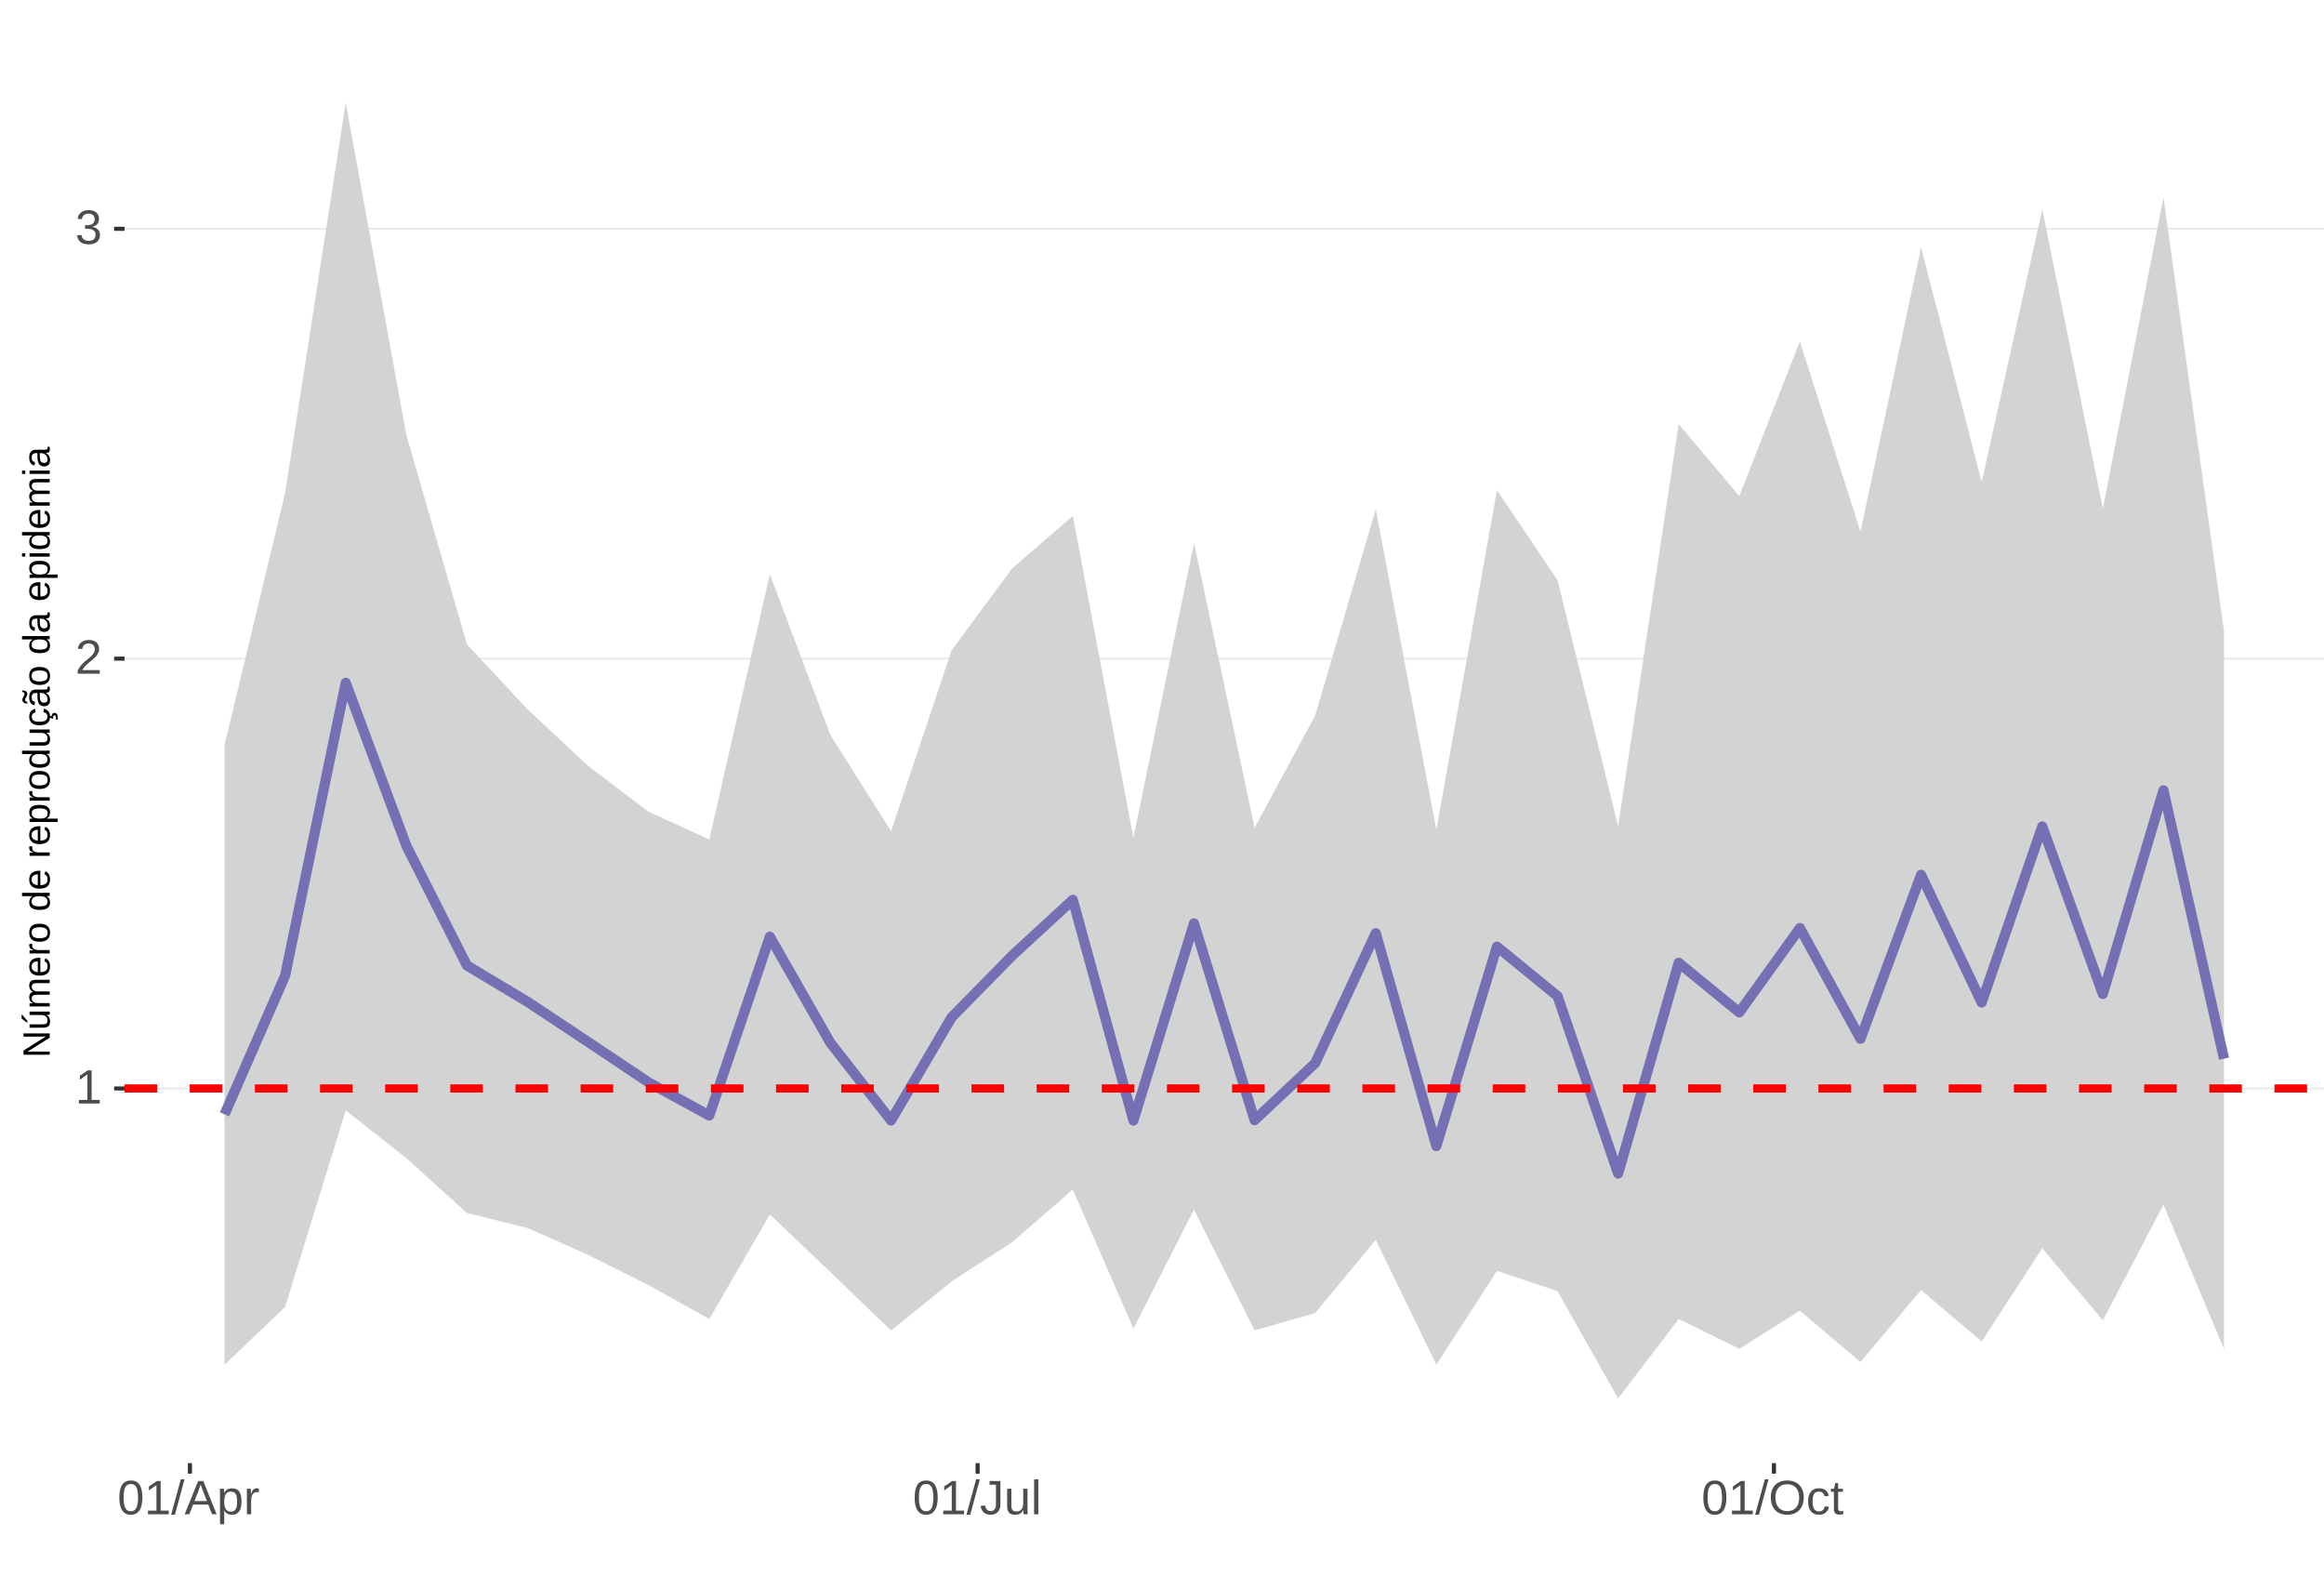
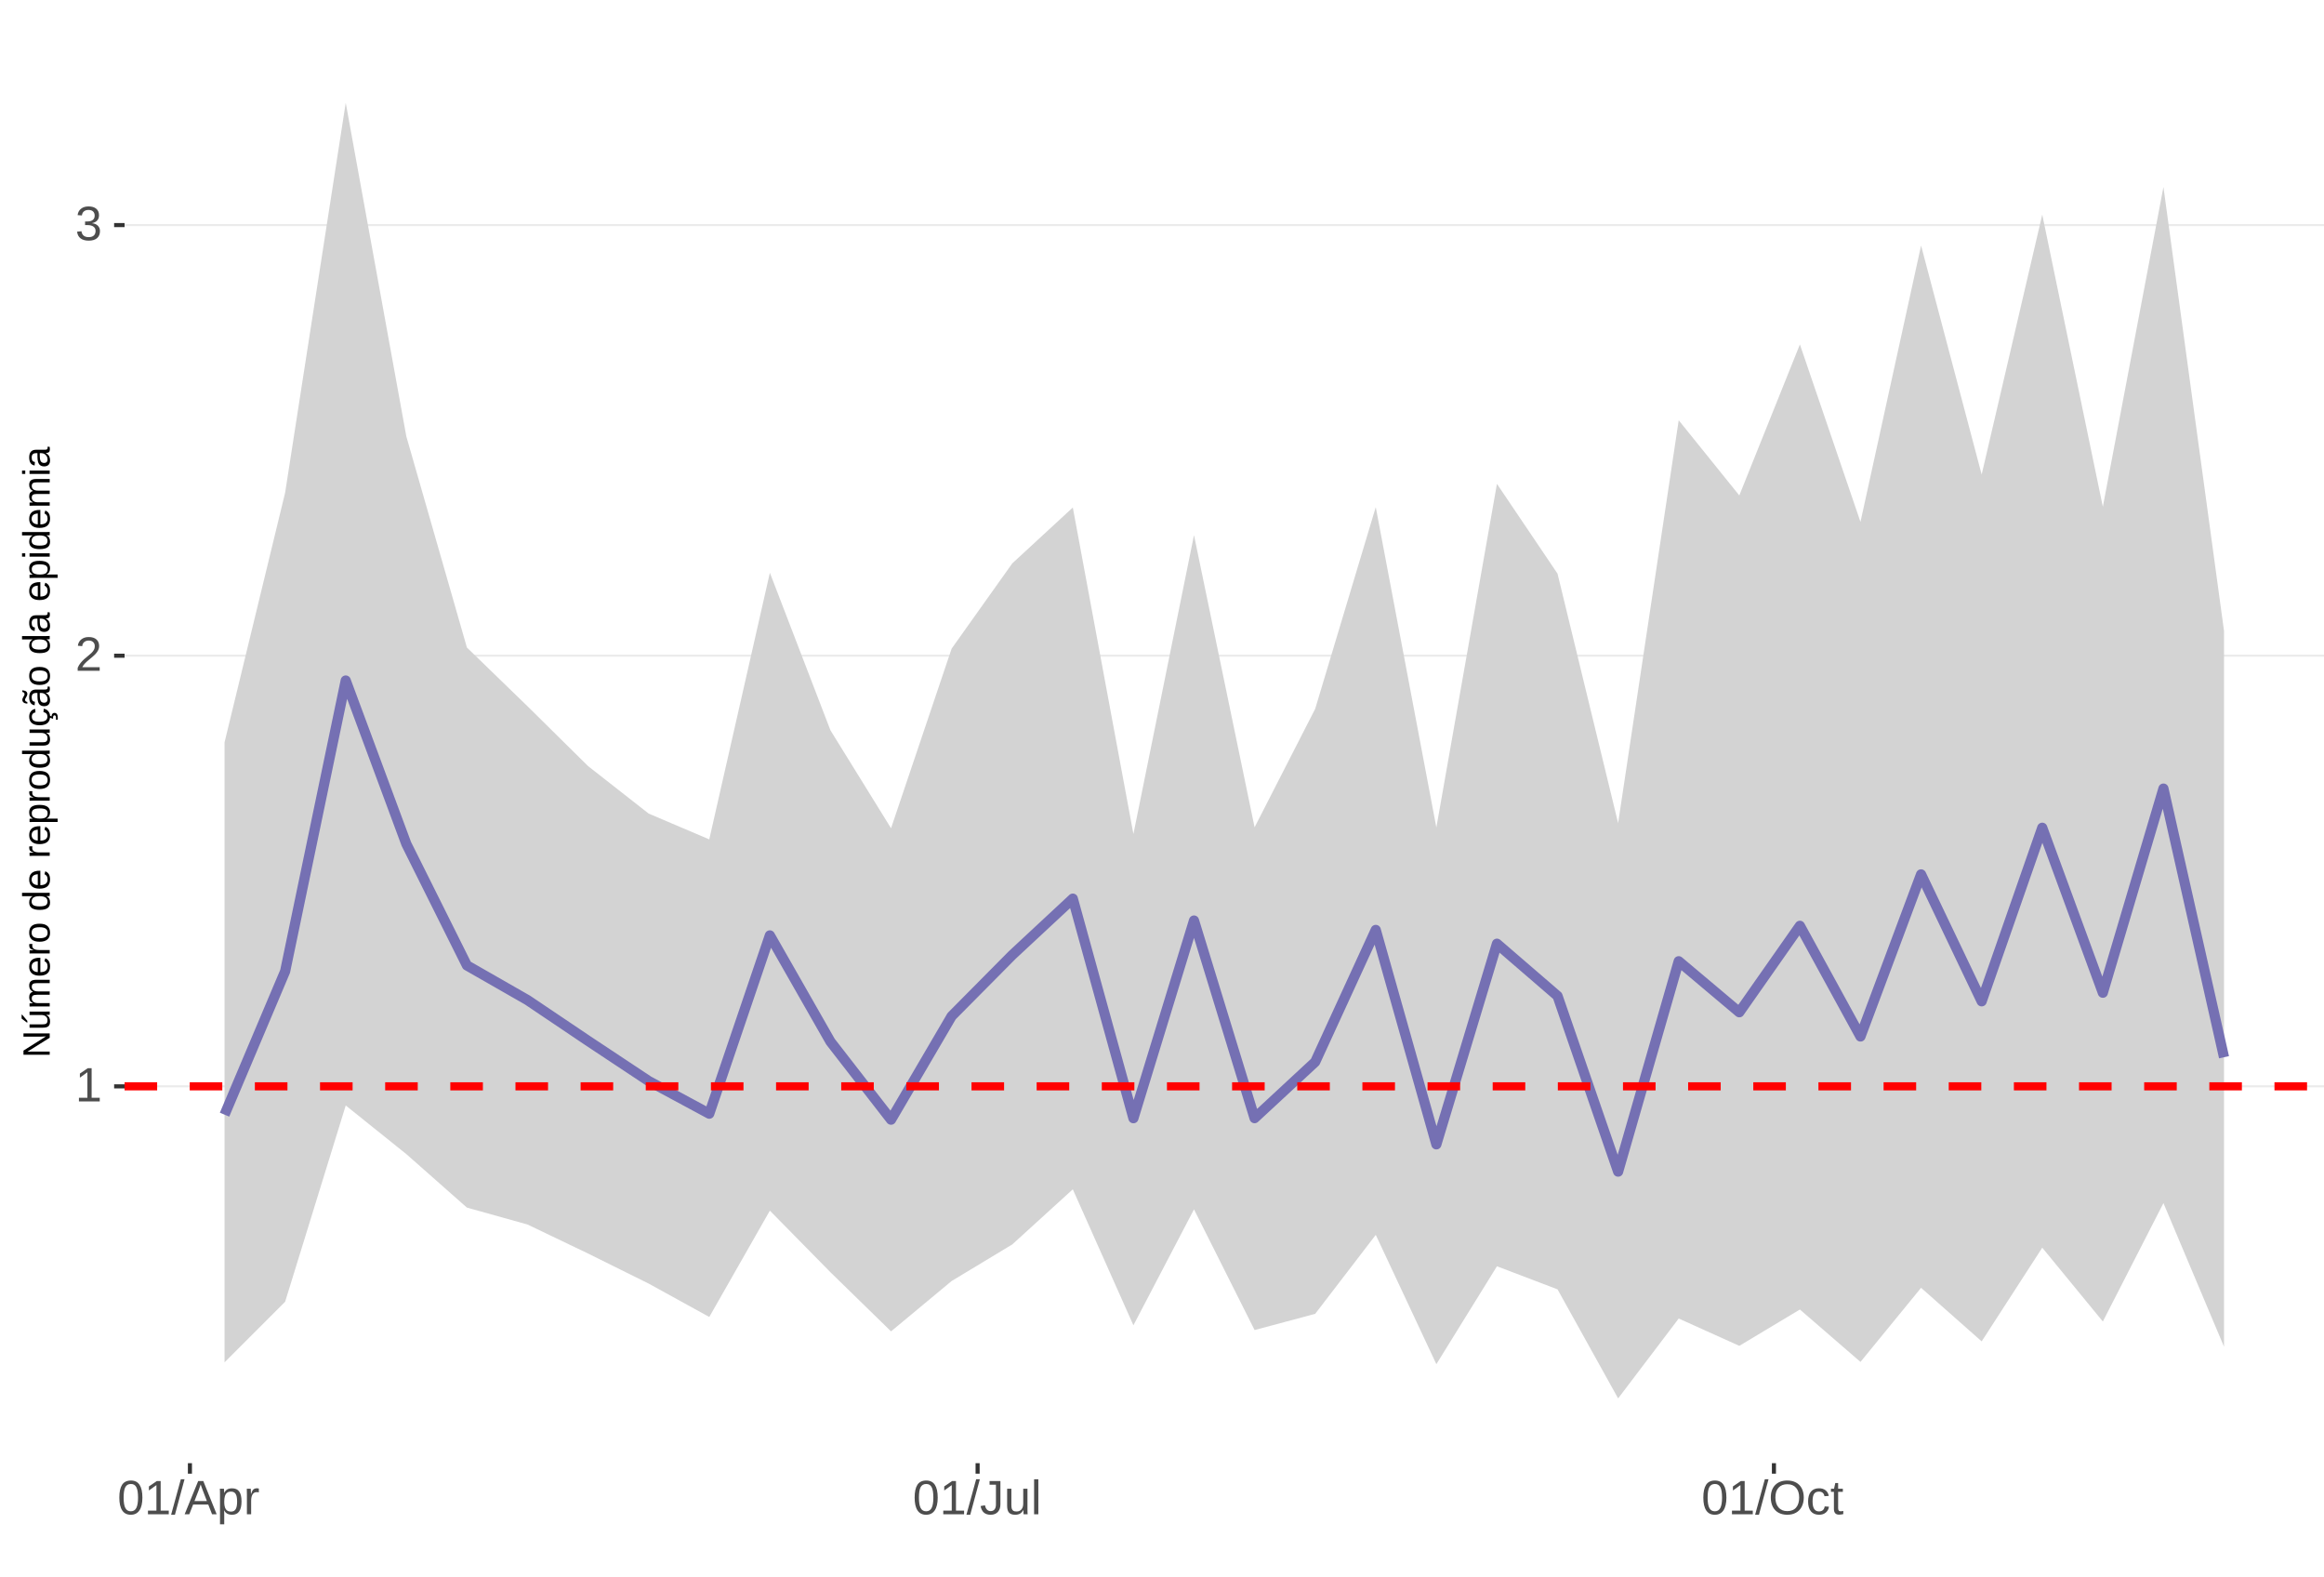
<svg xmlns="http://www.w3.org/2000/svg" xmlns:xlink="http://www.w3.org/1999/xlink" width="609pt" height="413pt" viewBox="0 0 609 413" version="1.1">
  <defs>
    <g>
      <symbol overflow="visible" id="glyph0-0">
        <path style="stroke:none;" d="M 1.266 -8.703 L 8.219 -8.703 L 8.219 0 L 1.266 0 Z M 1.734 -8.234 L 1.734 -0.469 L 7.75 -0.469 L 7.75 -8.234 Z M 1.734 -8.234 " />
      </symbol>
      <symbol overflow="visible" id="glyph0-1">
        <path style="stroke:none;" d="M 0.969 0 L 0.969 -0.953 L 3.188 -0.953 L 3.188 -7.641 L 1.219 -6.234 L 1.219 -7.297 L 3.281 -8.703 L 4.297 -8.703 L 4.297 -0.953 L 6.422 -0.953 L 6.422 0 Z M 0.969 0 " />
      </symbol>
      <symbol overflow="visible" id="glyph0-2">
        <path style="stroke:none;" d="M 0.641 0 L 0.641 -0.781 C 0.848 -1.27 1.102 -1.695 1.406 -2.062 C 1.707 -2.426 2.023 -2.758 2.359 -3.062 C 2.691 -3.363 3.02 -3.641 3.344 -3.891 C 3.676 -4.148 3.973 -4.406 4.234 -4.656 C 4.504 -4.914 4.719 -5.188 4.875 -5.469 C 5.039 -5.75 5.125 -6.066 5.125 -6.422 C 5.125 -6.891 4.984 -7.254 4.703 -7.516 C 4.422 -7.785 4.031 -7.922 3.531 -7.922 C 3.062 -7.922 2.672 -7.789 2.359 -7.531 C 2.055 -7.281 1.879 -6.922 1.828 -6.453 L 0.688 -6.562 C 0.77 -7.25 1.066 -7.801 1.578 -8.219 C 2.086 -8.633 2.738 -8.844 3.531 -8.844 C 4.406 -8.844 5.078 -8.633 5.547 -8.219 C 6.023 -7.801 6.266 -7.211 6.266 -6.453 C 6.266 -6.109 6.188 -5.77 6.031 -5.438 C 5.875 -5.102 5.645 -4.77 5.344 -4.438 C 5.039 -4.102 4.457 -3.586 3.594 -2.891 C 3.125 -2.504 2.75 -2.156 2.469 -1.844 C 2.188 -1.531 1.984 -1.234 1.859 -0.953 L 6.406 -0.953 L 6.406 0 Z M 0.641 0 " />
      </symbol>
      <symbol overflow="visible" id="glyph0-3">
        <path style="stroke:none;" d="M 6.484 -2.406 C 6.484 -1.602 6.227 -0.977 5.719 -0.531 C 5.207 -0.094 4.477 0.125 3.531 0.125 C 2.645 0.125 1.938 -0.07 1.406 -0.469 C 0.883 -0.863 0.578 -1.453 0.484 -2.234 L 1.625 -2.344 C 1.781 -1.312 2.414 -0.797 3.531 -0.797 C 4.094 -0.797 4.531 -0.93 4.844 -1.203 C 5.164 -1.484 5.328 -1.895 5.328 -2.438 C 5.328 -2.914 5.145 -3.285 4.781 -3.547 C 4.414 -3.816 3.891 -3.953 3.203 -3.953 L 2.578 -3.953 L 2.578 -4.906 L 3.172 -4.906 C 3.785 -4.906 4.258 -5.035 4.594 -5.297 C 4.926 -5.566 5.094 -5.941 5.094 -6.422 C 5.094 -6.879 4.957 -7.242 4.688 -7.516 C 4.414 -7.785 4.008 -7.922 3.469 -7.922 C 2.977 -7.922 2.582 -7.797 2.281 -7.547 C 1.977 -7.297 1.801 -6.941 1.75 -6.484 L 0.625 -6.562 C 0.707 -7.281 1.004 -7.836 1.516 -8.234 C 2.023 -8.641 2.68 -8.844 3.484 -8.844 C 4.359 -8.844 5.035 -8.641 5.516 -8.234 C 5.992 -7.828 6.234 -7.258 6.234 -6.531 C 6.234 -5.977 6.078 -5.523 5.766 -5.172 C 5.461 -4.828 5.016 -4.594 4.422 -4.469 L 4.422 -4.438 C 5.066 -4.375 5.57 -4.156 5.938 -3.781 C 6.301 -3.414 6.484 -2.957 6.484 -2.406 Z M 6.484 -2.406 " />
      </symbol>
      <symbol overflow="visible" id="glyph0-4">
        <path style="stroke:none;" d="M 6.547 -4.359 C 6.547 -2.898 6.285 -1.785 5.766 -1.016 C 5.254 -0.254 4.5 0.125 3.5 0.125 C 2.5 0.125 1.75 -0.254 1.25 -1.016 C 0.75 -1.773 0.5 -2.891 0.5 -4.359 C 0.5 -5.848 0.738 -6.969 1.219 -7.719 C 1.707 -8.469 2.484 -8.844 3.547 -8.844 C 4.566 -8.844 5.32 -8.461 5.812 -7.703 C 6.301 -6.953 6.547 -5.836 6.547 -4.359 Z M 5.406 -4.359 C 5.406 -5.609 5.258 -6.516 4.969 -7.078 C 4.688 -7.648 4.211 -7.938 3.547 -7.938 C 2.859 -7.938 2.363 -7.656 2.062 -7.094 C 1.77 -6.539 1.625 -5.629 1.625 -4.359 C 1.625 -3.117 1.773 -2.211 2.078 -1.641 C 2.379 -1.066 2.859 -0.781 3.516 -0.781 C 4.172 -0.781 4.648 -1.07 4.953 -1.656 C 5.254 -2.25 5.406 -3.148 5.406 -4.359 Z M 5.406 -4.359 " />
      </symbol>
      <symbol overflow="visible" id="glyph0-5">
        <path style="stroke:none;" d="M 0 0.125 L 2.547 -9.172 L 3.516 -9.172 L 1 0.125 Z M 0 0.125 " />
      </symbol>
      <symbol overflow="visible" id="glyph0-6">
        <path style="stroke:none;" d="M 7.219 0 L 6.219 -2.547 L 2.25 -2.547 L 1.25 0 L 0.031 0 L 3.578 -8.703 L 4.922 -8.703 L 8.422 0 Z M 4.234 -7.812 L 4.172 -7.641 C 4.066 -7.297 3.914 -6.859 3.719 -6.328 L 2.609 -3.469 L 5.859 -3.469 L 4.75 -6.344 C 4.633 -6.625 4.52 -6.941 4.406 -7.297 Z M 4.234 -7.812 " />
      </symbol>
      <symbol overflow="visible" id="glyph0-7">
        <path style="stroke:none;" d="M 6.5 -3.375 C 6.5 -1.039 5.68 0.125 4.047 0.125 C 3.016 0.125 2.32 -0.258 1.969 -1.031 L 1.938 -1.031 C 1.957 -1 1.969 -0.648 1.969 0.016 L 1.969 2.625 L 0.859 2.625 L 0.859 -5.328 C 0.859 -6.016 0.844 -6.469 0.812 -6.688 L 1.891 -6.688 C 1.891 -6.664 1.895 -6.602 1.906 -6.5 C 1.914 -6.406 1.926 -6.254 1.938 -6.047 C 1.945 -5.836 1.953 -5.691 1.953 -5.609 L 1.984 -5.609 C 2.18 -6.023 2.441 -6.328 2.766 -6.516 C 3.086 -6.703 3.516 -6.797 4.047 -6.797 C 4.867 -6.797 5.484 -6.52 5.891 -5.969 C 6.297 -5.414 6.5 -4.551 6.5 -3.375 Z M 5.344 -3.344 C 5.344 -4.281 5.211 -4.945 4.953 -5.344 C 4.703 -5.738 4.305 -5.938 3.766 -5.938 C 3.328 -5.938 2.984 -5.844 2.734 -5.656 C 2.484 -5.477 2.289 -5.191 2.156 -4.797 C 2.031 -4.398 1.969 -3.891 1.969 -3.266 C 1.969 -2.391 2.109 -1.742 2.391 -1.328 C 2.672 -0.91 3.125 -0.703 3.75 -0.703 C 4.301 -0.703 4.703 -0.906 4.953 -1.312 C 5.211 -1.719 5.344 -2.395 5.344 -3.344 Z M 5.344 -3.344 " />
      </symbol>
      <symbol overflow="visible" id="glyph0-8">
        <path style="stroke:none;" d="M 0.875 0 L 0.875 -5.125 C 0.875 -5.594 0.863 -6.113 0.844 -6.688 L 1.891 -6.688 C 1.922 -5.926 1.938 -5.473 1.938 -5.328 L 1.969 -5.328 C 2.145 -5.898 2.348 -6.289 2.578 -6.5 C 2.805 -6.707 3.129 -6.812 3.547 -6.812 C 3.703 -6.812 3.852 -6.789 4 -6.75 L 4 -5.734 C 3.852 -5.773 3.656 -5.797 3.406 -5.797 C 2.945 -5.797 2.594 -5.594 2.344 -5.188 C 2.102 -4.789 1.984 -4.223 1.984 -3.484 L 1.984 0 Z M 0.875 0 " />
      </symbol>
      <symbol overflow="visible" id="glyph0-9">
        <path style="stroke:none;" d="M 2.828 0.125 C 1.348 0.125 0.473 -0.633 0.203 -2.156 L 1.359 -2.359 C 1.43 -1.879 1.598 -1.504 1.859 -1.234 C 2.117 -0.961 2.441 -0.828 2.828 -0.828 C 3.254 -0.828 3.594 -0.973 3.844 -1.266 C 4.094 -1.566 4.219 -2.004 4.219 -2.578 L 4.219 -7.75 L 2.547 -7.75 L 2.547 -8.703 L 5.391 -8.703 L 5.391 -2.594 C 5.391 -1.75 5.16 -1.082 4.703 -0.594 C 4.242 -0.113 3.617 0.125 2.828 0.125 Z M 2.828 0.125 " />
      </symbol>
      <symbol overflow="visible" id="glyph0-10">
        <path style="stroke:none;" d="M 1.938 -6.688 L 1.938 -2.453 C 1.938 -2.004 1.977 -1.66 2.062 -1.422 C 2.156 -1.18 2.297 -1.004 2.484 -0.891 C 2.672 -0.785 2.945 -0.734 3.312 -0.734 C 3.852 -0.734 4.273 -0.914 4.578 -1.281 C 4.891 -1.645 5.047 -2.156 5.047 -2.812 L 5.047 -6.688 L 6.156 -6.688 L 6.156 -1.422 C 6.156 -0.648 6.172 -0.176 6.203 0 L 5.141 0 C 5.141 -0.02 5.133 -0.07 5.125 -0.156 C 5.125 -0.25 5.117 -0.352 5.109 -0.469 C 5.109 -0.594 5.102 -0.816 5.094 -1.141 L 5.078 -1.141 C 4.828 -0.68 4.531 -0.352 4.188 -0.156 C 3.852 0.031 3.438 0.125 2.938 0.125 C 2.207 0.125 1.672 -0.055 1.328 -0.422 C 0.992 -0.785 0.828 -1.391 0.828 -2.234 L 0.828 -6.688 Z M 1.938 -6.688 " />
      </symbol>
      <symbol overflow="visible" id="glyph0-11">
        <path style="stroke:none;" d="M 0.859 0 L 0.859 -9.172 L 1.969 -9.172 L 1.969 0 Z M 0.859 0 " />
      </symbol>
      <symbol overflow="visible" id="glyph0-12">
        <path style="stroke:none;" d="M 9.234 -4.391 C 9.234 -3.484 9.055 -2.688 8.703 -2 C 8.359 -1.312 7.859 -0.785 7.203 -0.422 C 6.555 -0.055 5.789 0.125 4.906 0.125 C 4.02 0.125 3.25 -0.055 2.594 -0.422 C 1.945 -0.785 1.453 -1.305 1.109 -1.984 C 0.766 -2.672 0.594 -3.473 0.594 -4.391 C 0.594 -5.785 0.973 -6.875 1.734 -7.656 C 2.504 -8.445 3.566 -8.844 4.922 -8.844 C 5.805 -8.844 6.57 -8.664 7.219 -8.312 C 7.875 -7.957 8.375 -7.441 8.719 -6.766 C 9.062 -6.098 9.234 -5.305 9.234 -4.391 Z M 8.031 -4.391 C 8.031 -5.473 7.758 -6.32 7.219 -6.938 C 6.676 -7.562 5.91 -7.875 4.922 -7.875 C 3.93 -7.875 3.16 -7.566 2.609 -6.953 C 2.066 -6.348 1.797 -5.492 1.797 -4.391 C 1.797 -3.297 2.07 -2.426 2.625 -1.781 C 3.176 -1.145 3.938 -0.828 4.906 -0.828 C 5.914 -0.828 6.688 -1.133 7.219 -1.75 C 7.758 -2.375 8.031 -3.254 8.031 -4.391 Z M 8.031 -4.391 " />
      </symbol>
      <symbol overflow="visible" id="glyph0-13">
        <path style="stroke:none;" d="M 1.703 -3.375 C 1.703 -2.488 1.844 -1.828 2.125 -1.391 C 2.406 -0.961 2.828 -0.75 3.391 -0.75 C 3.785 -0.75 4.113 -0.852 4.375 -1.062 C 4.645 -1.281 4.812 -1.613 4.875 -2.062 L 6 -1.984 C 5.906 -1.348 5.629 -0.836 5.172 -0.453 C 4.711 -0.066 4.129 0.125 3.422 0.125 C 2.484 0.125 1.766 -0.172 1.266 -0.766 C 0.773 -1.359 0.531 -2.219 0.531 -3.344 C 0.531 -4.469 0.773 -5.328 1.266 -5.922 C 1.766 -6.516 2.477 -6.812 3.406 -6.812 C 4.094 -6.812 4.66 -6.633 5.109 -6.281 C 5.555 -5.926 5.836 -5.438 5.953 -4.812 L 4.812 -4.734 C 4.758 -5.098 4.613 -5.391 4.375 -5.609 C 4.133 -5.828 3.801 -5.938 3.375 -5.938 C 2.781 -5.938 2.352 -5.738 2.094 -5.344 C 1.832 -4.957 1.703 -4.301 1.703 -3.375 Z M 1.703 -3.375 " />
      </symbol>
      <symbol overflow="visible" id="glyph0-14">
        <path style="stroke:none;" d="M 3.422 -0.047 C 3.055 0.047 2.68 0.094 2.297 0.094 C 1.41 0.094 0.969 -0.41 0.969 -1.422 L 0.969 -5.875 L 0.188 -5.875 L 0.188 -6.688 L 1 -6.688 L 1.328 -8.188 L 2.078 -8.188 L 2.078 -6.688 L 3.312 -6.688 L 3.312 -5.875 L 2.078 -5.875 L 2.078 -1.656 C 2.078 -1.332 2.129 -1.102 2.234 -0.969 C 2.336 -0.844 2.52 -0.781 2.781 -0.781 C 2.926 -0.781 3.141 -0.812 3.422 -0.875 Z M 3.422 -0.047 " />
      </symbol>
      <symbol overflow="visible" id="glyph1-0">
        <path style="stroke:none;" d="M -6.875 -1 L -6.875 -6.5 L 0 -6.5 L 0 -1 Z M -6.516 -1.375 L -0.375 -1.375 L -0.375 -6.125 L -6.516 -6.125 Z M -6.516 -1.375 " />
      </symbol>
      <symbol overflow="visible" id="glyph1-1">
        <path style="stroke:none;" d="M 0 -5.281 L -5.859 -1.609 L -5.391 -1.625 L -4.578 -1.656 L 0 -1.656 L 0 -0.828 L -6.875 -0.828 L -6.875 -1.906 L -0.984 -5.625 C -1.617 -5.582 -2.082 -5.562 -2.375 -5.562 L -6.875 -5.562 L -6.875 -6.406 L 0 -6.406 Z M 0 -5.281 " />
      </symbol>
      <symbol overflow="visible" id="glyph1-2">
        <path style="stroke:none;" d="M -5.281 -1.562 L -1.938 -1.562 C -1.582 -1.562 -1.305 -1.594 -1.109 -1.656 C -0.922 -1.727 -0.785 -1.836 -0.703 -1.984 C -0.617 -2.141 -0.578 -2.363 -0.578 -2.656 C -0.578 -3.07 -0.723 -3.398 -1.016 -3.641 C -1.305 -3.891 -1.707 -4.016 -2.219 -4.016 L -5.281 -4.016 L -5.281 -4.906 L -1.125 -4.906 C -0.508 -4.906 -0.133 -4.91 0 -4.922 L 0 -4.094 C -0.02 -4.094 -0.062 -4.086 -0.125 -4.078 C -0.195 -4.078 -0.281 -4.07 -0.375 -4.062 C -0.469 -4.062 -0.645 -4.062 -0.906 -4.062 L -0.906 -4.047 C -0.539 -3.848 -0.281 -3.613 -0.125 -3.344 C 0.02 -3.082 0.094 -2.754 0.094 -2.359 C 0.094 -1.773 -0.047 -1.348 -0.328 -1.078 C -0.617 -0.816 -1.098 -0.688 -1.766 -0.688 L -5.281 -0.688 Z M -5.859 -2.031 L -5.969 -2.031 L -7.359 -3.078 L -7.359 -4.094 L -7.219 -4.094 L -5.859 -2.484 Z M -5.859 -2.031 " />
      </symbol>
      <symbol overflow="visible" id="glyph1-3">
        <path style="stroke:none;" d="M 0 -3.75 L -3.344 -3.75 C -3.852 -3.75 -4.207 -3.676 -4.406 -3.531 C -4.602 -3.395 -4.703 -3.145 -4.703 -2.781 C -4.703 -2.406 -4.555 -2.109 -4.266 -1.891 C -3.984 -1.672 -3.582 -1.562 -3.062 -1.562 L 0 -1.562 L 0 -0.688 L -4.156 -0.688 C -4.77 -0.688 -5.145 -0.68 -5.281 -0.672 L -5.281 -1.5 C -5.27 -1.5 -5.227 -1.5 -5.156 -1.5 C -5.082 -1.508 -5 -1.516 -4.906 -1.516 C -4.812 -1.523 -4.633 -1.531 -4.375 -1.531 L -4.375 -1.547 C -4.75 -1.734 -5.008 -1.945 -5.156 -2.188 C -5.301 -2.438 -5.375 -2.738 -5.375 -3.094 C -5.375 -3.488 -5.297 -3.801 -5.141 -4.031 C -4.984 -4.27 -4.727 -4.438 -4.375 -4.531 L -4.375 -4.547 C -4.727 -4.723 -4.984 -4.941 -5.141 -5.203 C -5.297 -5.461 -5.375 -5.773 -5.375 -6.141 C -5.375 -6.672 -5.227 -7.055 -4.938 -7.297 C -4.656 -7.547 -4.18 -7.672 -3.516 -7.672 L 0 -7.672 L 0 -6.797 L -3.344 -6.797 C -3.852 -6.797 -4.207 -6.723 -4.406 -6.578 C -4.602 -6.441 -4.703 -6.191 -4.703 -5.828 C -4.703 -5.453 -4.555 -5.156 -4.266 -4.938 C -3.984 -4.727 -3.582 -4.625 -3.062 -4.625 L 0 -4.625 Z M 0 -3.75 " />
      </symbol>
      <symbol overflow="visible" id="glyph1-4">
        <path style="stroke:none;" d="M -2.453 -1.344 C -1.848 -1.344 -1.379 -1.469 -1.047 -1.719 C -0.723 -1.969 -0.562 -2.336 -0.562 -2.828 C -0.562 -3.203 -0.633 -3.504 -0.781 -3.734 C -0.938 -3.961 -1.133 -4.117 -1.375 -4.203 L -1.156 -4.969 C -0.32 -4.656 0.094 -3.941 0.094 -2.828 C 0.094 -2.047 -0.133 -1.445 -0.594 -1.031 C -1.062 -0.625 -1.754 -0.422 -2.672 -0.422 C -3.547 -0.422 -4.211 -0.625 -4.672 -1.031 C -5.141 -1.445 -5.375 -2.031 -5.375 -2.781 C -5.375 -4.344 -4.441 -5.125 -2.578 -5.125 L -2.453 -5.125 Z M -3.125 -4.203 C -3.688 -4.16 -4.094 -4.02 -4.344 -3.781 C -4.602 -3.551 -4.734 -3.219 -4.734 -2.781 C -4.734 -2.352 -4.586 -2.016 -4.297 -1.766 C -4.016 -1.516 -3.625 -1.379 -3.125 -1.359 Z M -3.125 -4.203 " />
      </symbol>
      <symbol overflow="visible" id="glyph1-5">
        <path style="stroke:none;" d="M 0 -0.688 L -4.047 -0.688 C -4.422 -0.688 -4.832 -0.68 -5.281 -0.672 L -5.281 -1.5 C -4.688 -1.52 -4.328 -1.531 -4.203 -1.531 L -4.203 -1.547 C -4.66 -1.691 -4.969 -1.852 -5.125 -2.031 C -5.289 -2.219 -5.375 -2.477 -5.375 -2.812 C -5.375 -2.926 -5.359 -3.047 -5.328 -3.172 L -4.531 -3.172 C -4.562 -3.047 -4.578 -2.891 -4.578 -2.703 C -4.578 -2.336 -4.422 -2.055 -4.109 -1.859 C -3.797 -1.672 -3.344 -1.578 -2.75 -1.578 L 0 -1.578 Z M 0 -0.688 " />
      </symbol>
      <symbol overflow="visible" id="glyph1-6">
        <path style="stroke:none;" d="M -2.641 -5.141 C -1.723 -5.141 -1.035 -4.938 -0.578 -4.531 C -0.129 -4.125 0.094 -3.535 0.094 -2.766 C 0.094 -1.992 -0.141 -1.41 -0.609 -1.016 C -1.078 -0.617 -1.754 -0.422 -2.641 -0.422 C -4.461 -0.422 -5.375 -1.207 -5.375 -2.781 C -5.375 -3.594 -5.148 -4.188 -4.703 -4.562 C -4.266 -4.945 -3.578 -5.141 -2.641 -5.141 Z M -2.641 -4.219 C -3.367 -4.219 -3.898 -4.109 -4.234 -3.891 C -4.566 -3.672 -4.734 -3.305 -4.734 -2.797 C -4.734 -2.285 -4.562 -1.914 -4.219 -1.688 C -3.883 -1.457 -3.359 -1.344 -2.641 -1.344 C -1.953 -1.344 -1.43 -1.453 -1.078 -1.672 C -0.723 -1.898 -0.547 -2.258 -0.547 -2.75 C -0.547 -3.281 -0.711 -3.656 -1.047 -3.875 C -1.391 -4.102 -1.922 -4.219 -2.641 -4.219 Z M -2.641 -4.219 " />
      </symbol>
      <symbol overflow="visible" id="glyph1-7">
        <path style="stroke:none;" d="" />
      </symbol>
      <symbol overflow="visible" id="glyph1-8">
        <path style="stroke:none;" d="M -0.844 -4.016 C -0.508 -3.848 -0.27 -3.629 -0.125 -3.359 C 0.02 -3.086 0.094 -2.754 0.094 -2.359 C 0.094 -1.691 -0.129 -1.203 -0.578 -0.891 C -1.023 -0.578 -1.707 -0.422 -2.625 -0.422 C -4.457 -0.422 -5.375 -1.066 -5.375 -2.359 C -5.375 -2.766 -5.301 -3.098 -5.156 -3.359 C -5.008 -3.629 -4.781 -3.848 -4.469 -4.016 L -7.25 -4.016 L -7.25 -4.891 L -1.094 -4.891 C -0.539 -4.891 -0.176 -4.898 0 -4.922 L 0 -4.078 C -0.051 -4.066 -0.172 -4.055 -0.359 -4.047 C -0.547 -4.035 -0.707 -4.031 -0.844 -4.031 Z M -2.641 -1.344 C -1.898 -1.344 -1.367 -1.438 -1.047 -1.625 C -0.734 -1.82 -0.578 -2.145 -0.578 -2.594 C -0.578 -3.082 -0.75 -3.441 -1.094 -3.672 C -1.438 -3.898 -1.973 -4.016 -2.703 -4.016 C -3.398 -4.016 -3.91 -3.898 -4.234 -3.672 C -4.566 -3.441 -4.734 -3.082 -4.734 -2.594 C -4.734 -2.156 -4.566 -1.836 -4.234 -1.641 C -3.91 -1.441 -3.379 -1.344 -2.641 -1.344 Z M -2.641 -1.344 " />
      </symbol>
      <symbol overflow="visible" id="glyph1-9">
        <path style="stroke:none;" d="M -2.672 -5.141 C -0.828 -5.141 0.094 -4.492 0.094 -3.203 C 0.094 -2.391 -0.211 -1.844 -0.828 -1.562 L -0.828 -1.531 C -0.797 -1.539 -0.516 -1.547 0.016 -1.547 L 2.078 -1.547 L 2.078 -0.672 L -4.203 -0.672 C -4.742 -0.672 -5.102 -0.66 -5.281 -0.641 L -5.281 -1.5 C -5.27 -1.5 -5.223 -1.5 -5.141 -1.5 C -5.066 -1.508 -4.945 -1.52 -4.781 -1.531 C -4.613 -1.539 -4.5 -1.547 -4.438 -1.547 L -4.438 -1.562 C -4.758 -1.719 -4.992 -1.922 -5.141 -2.172 C -5.297 -2.43 -5.375 -2.773 -5.375 -3.203 C -5.375 -3.848 -5.156 -4.332 -4.719 -4.656 C -4.281 -4.977 -3.598 -5.141 -2.672 -5.141 Z M -2.641 -4.219 C -3.379 -4.219 -3.906 -4.117 -4.219 -3.922 C -4.539 -3.723 -4.703 -3.406 -4.703 -2.969 C -4.703 -2.625 -4.629 -2.352 -4.484 -2.156 C -4.336 -1.957 -4.109 -1.805 -3.797 -1.703 C -3.484 -1.598 -3.078 -1.547 -2.578 -1.547 C -1.879 -1.547 -1.363 -1.656 -1.031 -1.875 C -0.707 -2.102 -0.547 -2.469 -0.547 -2.969 C -0.547 -3.406 -0.707 -3.723 -1.031 -3.922 C -1.352 -4.117 -1.891 -4.219 -2.641 -4.219 Z M -2.641 -4.219 " />
      </symbol>
      <symbol overflow="visible" id="glyph1-10">
        <path style="stroke:none;" d="M -5.281 -1.531 L -1.938 -1.531 C -1.582 -1.531 -1.305 -1.562 -1.109 -1.625 C -0.922 -1.695 -0.785 -1.805 -0.703 -1.953 C -0.617 -2.109 -0.578 -2.332 -0.578 -2.625 C -0.578 -3.039 -0.723 -3.367 -1.016 -3.609 C -1.305 -3.859 -1.707 -3.984 -2.219 -3.984 L -5.281 -3.984 L -5.281 -4.875 L -1.125 -4.875 C -0.508 -4.875 -0.133 -4.879 0 -4.891 L 0 -4.062 C -0.02 -4.062 -0.062 -4.055 -0.125 -4.047 C -0.195 -4.047 -0.281 -4.039 -0.375 -4.031 C -0.469 -4.031 -0.645 -4.031 -0.906 -4.031 L -0.906 -4.016 C -0.539 -3.816 -0.281 -3.582 -0.125 -3.312 C 0.02 -3.051 0.094 -2.723 0.094 -2.328 C 0.094 -1.742 -0.047 -1.316 -0.328 -1.047 C -0.617 -0.785 -1.098 -0.656 -1.766 -0.656 L -5.281 -0.656 Z M -5.281 -1.531 " />
      </symbol>
      <symbol overflow="visible" id="glyph1-11">
        <path style="stroke:none;" d="M -2.672 -1.344 C -1.961 -1.344 -1.438 -1.453 -1.094 -1.672 C -0.758 -1.891 -0.594 -2.223 -0.594 -2.672 C -0.594 -2.984 -0.676 -3.242 -0.844 -3.453 C -1.02 -3.672 -1.281 -3.801 -1.625 -3.844 L -1.578 -4.734 C -1.066 -4.672 -0.66 -4.457 -0.359 -4.094 C -0.055 -3.727 0.094 -3.266 0.094 -2.703 C 0.094 -1.961 -0.133 -1.395 -0.594 -1 C -1.062 -0.613 -1.742 -0.422 -2.641 -0.422 C -3.535 -0.422 -4.211 -0.613 -4.672 -1 C -5.141 -1.395 -5.375 -1.957 -5.375 -2.688 C -5.375 -3.227 -5.234 -3.676 -4.953 -4.031 C -4.68 -4.395 -4.297 -4.617 -3.797 -4.703 L -3.734 -3.797 C -4.023 -3.754 -4.254 -3.641 -4.422 -3.453 C -4.598 -3.266 -4.688 -3.004 -4.688 -2.672 C -4.688 -2.203 -4.531 -1.863 -4.219 -1.656 C -3.914 -1.445 -3.398 -1.344 -2.672 -1.344 Z M 1.234 -3.672 C 1.828 -3.672 2.125 -3.223 2.125 -2.328 C 2.125 -2.148 2.113 -2.004 2.094 -1.891 L 1.625 -1.891 C 1.645 -2.055 1.656 -2.195 1.656 -2.312 C 1.656 -2.789 1.52 -3.031 1.25 -3.031 C 1 -3.031 0.875 -2.812 0.875 -2.375 C 0.875 -2.238 0.879 -2.148 0.891 -2.109 L 0 -2.422 L 0 -2.938 L 0.484 -2.75 C 0.492 -3.062 0.566 -3.289 0.703 -3.438 C 0.836 -3.594 1.016 -3.672 1.234 -3.672 Z M 1.234 -3.672 " />
      </symbol>
      <symbol overflow="visible" id="glyph1-12">
        <path style="stroke:none;" d="M 0.094 -2.016 C 0.094 -1.484 -0.047 -1.082 -0.328 -0.812 C -0.609 -0.551 -0.988 -0.422 -1.469 -0.422 C -2.02 -0.422 -2.441 -0.598 -2.734 -0.953 C -3.023 -1.316 -3.18 -1.898 -3.203 -2.703 L -3.219 -3.891 L -3.516 -3.891 C -3.941 -3.891 -4.25 -3.797 -4.438 -3.609 C -4.625 -3.43 -4.719 -3.148 -4.719 -2.766 C -4.719 -2.367 -4.648 -2.078 -4.516 -1.891 C -4.379 -1.711 -4.164 -1.609 -3.875 -1.578 L -3.953 -0.656 C -4.898 -0.812 -5.375 -1.52 -5.375 -2.781 C -5.375 -3.445 -5.223 -3.945 -4.922 -4.281 C -4.617 -4.613 -4.18 -4.781 -3.609 -4.781 L -1.328 -4.781 C -1.066 -4.781 -0.867 -4.812 -0.734 -4.875 C -0.609 -4.945 -0.547 -5.082 -0.547 -5.281 C -0.547 -5.363 -0.555 -5.457 -0.578 -5.562 L -0.031 -5.562 C 0.02 -5.344 0.047 -5.117 0.047 -4.891 C 0.047 -4.555 -0.035 -4.316 -0.203 -4.172 C -0.379 -4.023 -0.648 -3.941 -1.016 -3.922 L -1.016 -3.891 C -0.609 -3.672 -0.32 -3.41 -0.156 -3.109 C 0.008 -2.805 0.094 -2.441 0.094 -2.016 Z M -0.562 -2.219 C -0.562 -2.539 -0.633 -2.828 -0.781 -3.078 C -0.926 -3.328 -1.125 -3.523 -1.375 -3.672 C -1.633 -3.816 -1.898 -3.891 -2.172 -3.891 L -2.609 -3.891 L -2.594 -2.938 C -2.582 -2.52 -2.535 -2.203 -2.453 -1.984 C -2.379 -1.773 -2.258 -1.613 -2.094 -1.5 C -1.938 -1.383 -1.723 -1.328 -1.453 -1.328 C -1.172 -1.328 -0.953 -1.406 -0.797 -1.562 C -0.641 -1.719 -0.562 -1.938 -0.562 -2.219 Z M -5.859 -3.609 C -5.859 -3.473 -5.891 -3.332 -5.953 -3.188 C -6.016 -3.051 -6.082 -2.922 -6.156 -2.797 C -6.227 -2.672 -6.297 -2.551 -6.359 -2.438 C -6.422 -2.32 -6.453 -2.211 -6.453 -2.109 C -6.453 -1.93 -6.398 -1.797 -6.297 -1.703 C -6.191 -1.617 -6.047 -1.562 -5.859 -1.531 L -5.859 -1.094 C -6.191 -1.125 -6.441 -1.176 -6.609 -1.25 C -6.785 -1.332 -6.922 -1.441 -7.016 -1.578 C -7.117 -1.711 -7.172 -1.879 -7.172 -2.078 C -7.172 -2.223 -7.141 -2.363 -7.078 -2.5 C -7.023 -2.633 -6.957 -2.766 -6.875 -2.891 C -6.801 -3.023 -6.734 -3.145 -6.672 -3.25 C -6.617 -3.363 -6.594 -3.473 -6.594 -3.578 C -6.594 -3.898 -6.785 -4.086 -7.172 -4.141 L -7.172 -4.594 C -6.691 -4.539 -6.352 -4.43 -6.156 -4.266 C -5.957 -4.098 -5.859 -3.879 -5.859 -3.609 Z M -5.859 -3.609 " />
      </symbol>
      <symbol overflow="visible" id="glyph1-13">
        <path style="stroke:none;" d="M 0.094 -2.016 C 0.094 -1.484 -0.047 -1.082 -0.328 -0.812 C -0.609 -0.551 -0.988 -0.422 -1.469 -0.422 C -2.02 -0.422 -2.441 -0.598 -2.734 -0.953 C -3.023 -1.316 -3.18 -1.898 -3.203 -2.703 L -3.219 -3.891 L -3.516 -3.891 C -3.941 -3.891 -4.25 -3.797 -4.438 -3.609 C -4.625 -3.43 -4.719 -3.148 -4.719 -2.766 C -4.719 -2.367 -4.648 -2.078 -4.516 -1.891 C -4.379 -1.711 -4.164 -1.609 -3.875 -1.578 L -3.953 -0.656 C -4.898 -0.812 -5.375 -1.52 -5.375 -2.781 C -5.375 -3.445 -5.223 -3.945 -4.922 -4.281 C -4.617 -4.613 -4.18 -4.781 -3.609 -4.781 L -1.328 -4.781 C -1.066 -4.781 -0.867 -4.812 -0.734 -4.875 C -0.609 -4.945 -0.547 -5.082 -0.547 -5.281 C -0.547 -5.363 -0.555 -5.457 -0.578 -5.562 L -0.031 -5.562 C 0.02 -5.344 0.047 -5.117 0.047 -4.891 C 0.047 -4.555 -0.035 -4.316 -0.203 -4.172 C -0.379 -4.023 -0.648 -3.941 -1.016 -3.922 L -1.016 -3.891 C -0.609 -3.672 -0.32 -3.41 -0.156 -3.109 C 0.008 -2.805 0.094 -2.441 0.094 -2.016 Z M -0.562 -2.219 C -0.562 -2.539 -0.633 -2.828 -0.781 -3.078 C -0.926 -3.328 -1.125 -3.523 -1.375 -3.672 C -1.633 -3.816 -1.898 -3.891 -2.172 -3.891 L -2.609 -3.891 L -2.594 -2.938 C -2.582 -2.52 -2.535 -2.203 -2.453 -1.984 C -2.379 -1.773 -2.258 -1.613 -2.094 -1.5 C -1.938 -1.383 -1.723 -1.328 -1.453 -1.328 C -1.172 -1.328 -0.953 -1.406 -0.797 -1.562 C -0.641 -1.719 -0.562 -1.938 -0.562 -2.219 Z M -0.562 -2.219 " />
      </symbol>
      <symbol overflow="visible" id="glyph1-14">
        <path style="stroke:none;" d="M -6.406 -0.672 L -7.25 -0.672 L -7.25 -1.547 L -6.406 -1.547 Z M 0 -0.672 L -5.281 -0.672 L -5.281 -1.547 L 0 -1.547 Z M 0 -0.672 " />
      </symbol>
    </g>
    <clipPath id="clip1">
      <path d="M 32.645 9.961 L 609 9.961 L 609 383.328 L 32.645 383.328 Z M 32.645 9.961 " />
    </clipPath>
    <clipPath id="clip2">
-       <path d="M 32.645 284 L 609 284 L 609 286 L 32.645 286 Z M 32.645 284 " />
+       <path d="M 32.645 284 L 609 284 L 609 285 L 32.645 285 Z M 32.645 284 " />
    </clipPath>
    <clipPath id="clip3">
-       <path d="M 32.645 172 L 609 172 L 609 173 L 32.645 173 Z M 32.645 172 " />
+       <path d="M 32.645 171 L 609 171 L 609 173 L 32.645 173 Z M 32.645 171 " />
    </clipPath>
    <clipPath id="clip4">
-       <path d="M 32.645 59 L 609 59 L 609 61 L 32.645 61 Z M 32.645 59 " />
+       <path d="M 32.645 58 L 609 58 L 609 60 L 32.645 60 Z M 32.645 58 " />
    </clipPath>
    <clipPath id="clip5">
-       <path d="M 32.645 284 L 609 284 L 609 287 L 32.645 287 Z M 32.645 284 " />
+       <path d="M 32.645 283 L 609 283 L 609 286 L 32.645 286 Z M 32.645 283 " />
    </clipPath>
  </defs>
  <g id="surface167">
    <rect x="0" y="0" width="609" height="413" style="fill:rgb(100%,100%,100%);fill-opacity:1;stroke:none;" />
    <rect x="0" y="0" width="609" height="413" style="fill:rgb(100%,100%,100%);fill-opacity:1;stroke:none;" />
    <path style="fill:none;stroke-width:1.067;stroke-linecap:round;stroke-linejoin:round;stroke:rgb(100%,100%,100%);stroke-opacity:1;stroke-miterlimit:10;" d="M 0 413 L 609 413 L 609 0 L 0 0 Z M 0 413 " />
    <g clip-path="url(#clip1)" clip-rule="nonzero">
      <path style=" stroke:none;fill-rule:nonzero;fill:rgb(100%,100%,100%);fill-opacity:1;" d="M 32.645 383.328 L 609 383.328 L 609 9.961 L 32.645 9.961 Z M 32.645 383.328 " />
    </g>
    <g clip-path="url(#clip2)" clip-rule="nonzero">
-       <path style="fill:none;stroke-width:0.533;stroke-linecap:butt;stroke-linejoin:round;stroke:rgb(92.157%,92.157%,92.157%);stroke-opacity:1;stroke-miterlimit:10;" d="M 32.645 285.16 L 609 285.16 " />
+       <path style="fill:none;stroke-width:0.533;stroke-linecap:butt;stroke-linejoin:round;stroke:rgb(92.157%,92.157%,92.157%);stroke-opacity:1;stroke-miterlimit:10;" d="M 32.645 284.602 L 609 284.602 " />
    </g>
    <g clip-path="url(#clip3)" clip-rule="nonzero">
-       <path style="fill:none;stroke-width:0.533;stroke-linecap:butt;stroke-linejoin:round;stroke:rgb(92.157%,92.157%,92.157%);stroke-opacity:1;stroke-miterlimit:10;" d="M 32.645 172.551 L 609 172.551 " />
+       <path style="fill:none;stroke-width:0.533;stroke-linecap:butt;stroke-linejoin:round;stroke:rgb(92.157%,92.157%,92.157%);stroke-opacity:1;stroke-miterlimit:10;" d="M 32.645 171.785 L 609 171.785 " />
    </g>
    <g clip-path="url(#clip4)" clip-rule="nonzero">
-       <path style="fill:none;stroke-width:0.533;stroke-linecap:butt;stroke-linejoin:round;stroke:rgb(92.157%,92.157%,92.157%);stroke-opacity:1;stroke-miterlimit:10;" d="M 32.645 59.941 L 609 59.941 " />
-     </g>
-     <path style=" stroke:none;fill-rule:nonzero;fill:rgb(82.745%,82.745%,82.745%);fill-opacity:1;" d="M 58.844 195.137 L 74.719 129.129 L 90.598 26.934 L 106.477 113.945 L 122.352 168.801 L 138.23 185.816 L 154.109 200.66 L 169.984 212.668 L 185.863 219.914 L 201.742 150.43 L 217.617 192.582 L 233.496 217.734 L 249.375 170.344 L 265.25 148.898 L 281.129 135.164 L 297.008 219.488 L 312.883 142.223 L 328.762 216.875 L 344.641 187.461 L 360.516 133.406 L 376.395 217.422 L 392.273 128.422 L 408.148 151.992 L 424.027 216.473 L 439.902 111.109 L 455.781 129.973 L 471.66 89.449 L 487.535 139.289 L 503.414 64.781 L 519.293 126.305 L 535.168 54.848 L 551.047 133.238 L 566.926 51.75 L 582.801 165.395 L 582.801 353.441 L 566.926 315.613 L 551.047 345.906 L 535.168 327.008 L 519.293 351.465 L 503.414 337.957 L 487.535 356.836 L 471.66 343.383 L 455.781 353.355 L 439.902 345.551 L 424.027 366.359 L 408.148 338.27 L 392.273 332.953 L 376.395 357.531 L 360.516 324.809 L 344.641 344.004 L 328.762 348.516 L 312.883 316.883 L 297.008 348.059 L 281.129 311.629 L 265.25 325.414 L 249.375 335.711 L 233.496 348.582 L 217.617 333.281 L 201.742 318.168 L 185.863 345.566 L 169.984 336.676 L 154.109 328.734 L 138.23 321.711 L 122.352 317.758 L 106.477 303.418 L 90.598 290.891 L 74.719 342.383 L 58.844 357.531 Z M 58.844 195.137 " />
-     <path style="fill:none;stroke-width:2.667;stroke-linecap:butt;stroke-linejoin:round;stroke:rgb(45.882%,43.922%,70.196%);stroke-opacity:1;stroke-miterlimit:10;" d="M 58.844 291.941 L 74.719 255.582 L 90.598 178.887 L 106.477 221.559 L 122.352 252.934 L 138.23 262.441 L 154.109 272.977 L 169.984 283.582 L 185.863 292.238 L 201.742 245.398 L 217.617 273.227 L 233.496 293.535 L 249.375 266.527 L 265.25 250.355 L 281.129 235.738 L 297.008 293.543 L 312.883 241.902 L 328.762 293.457 L 344.641 278.531 L 360.516 244.492 L 376.395 300.25 L 392.273 248.004 L 408.148 260.977 L 424.027 307.457 L 439.902 252.242 L 455.781 265.227 L 471.66 243.137 L 487.535 272.145 L 503.414 229.195 L 519.293 262.633 L 535.168 216.527 L 551.047 260.398 L 566.926 207.062 L 582.801 277.355 " />
+       <path style="fill:none;stroke-width:0.533;stroke-linecap:butt;stroke-linejoin:round;stroke:rgb(92.157%,92.157%,92.157%);stroke-opacity:1;stroke-miterlimit:10;" d="M 32.645 58.973 L 609 58.973 " />
+     </g>
+     <path style=" stroke:none;fill-rule:nonzero;fill:rgb(82.745%,82.745%,82.745%);fill-opacity:1;" d="M 58.844 194.477 L 74.719 129.074 L 90.598 26.934 L 106.477 114.324 L 122.352 169.637 L 138.23 185.023 L 154.109 200.707 L 169.984 213.145 L 185.863 219.902 L 201.742 150.047 L 217.617 191.324 L 233.496 216.988 L 249.375 169.922 L 265.25 147.609 L 281.129 132.957 L 297.008 218.504 L 312.883 140.195 L 328.762 216.734 L 344.641 185.707 L 360.516 132.859 L 376.395 216.793 L 392.273 126.762 L 408.148 150.289 L 424.027 215.641 L 439.902 110.102 L 455.781 129.793 L 471.66 90.234 L 487.535 136.734 L 503.414 64.328 L 519.293 124.324 L 535.168 56.219 L 551.047 132.77 L 566.926 48.98 L 582.801 165.289 L 582.801 352.816 L 566.926 315.188 L 551.047 346.211 L 535.168 326.871 L 519.293 351.418 L 503.414 337.383 L 487.535 356.797 L 471.66 343.07 L 455.781 352.586 L 439.902 345.43 L 424.027 366.359 L 408.148 337.785 L 392.273 331.742 L 376.395 357.391 L 360.516 323.512 L 344.641 344.203 L 328.762 348.449 L 312.883 316.828 L 297.008 347.203 L 281.129 311.578 L 265.25 326.027 L 249.375 335.602 L 233.496 348.797 L 217.617 333.305 L 201.742 317.164 L 185.863 345.023 L 169.984 336.277 L 154.109 328.406 L 138.23 320.797 L 122.352 316.367 L 106.477 302.352 L 90.598 289.613 L 74.719 341.031 L 58.844 356.91 Z M 58.844 194.477 " />
+     <path style="fill:none;stroke-width:2.667;stroke-linecap:butt;stroke-linejoin:round;stroke:rgb(45.882%,43.922%,70.196%);stroke-opacity:1;stroke-miterlimit:10;" d="M 58.844 292.02 L 74.719 254.465 L 90.598 178.285 L 106.477 221.086 L 122.352 252.918 L 138.23 262 L 154.109 272.691 L 169.984 283.215 L 185.863 291.766 L 201.742 245.062 L 217.617 272.887 L 233.496 293.332 L 249.375 266.219 L 265.25 250.203 L 281.129 235.43 L 297.008 292.949 L 312.883 241.164 L 328.762 292.934 L 344.641 278.207 L 360.516 243.625 L 376.395 299.801 L 392.273 247.238 L 408.148 260.926 L 424.027 306.945 L 439.902 251.828 L 455.781 265.195 L 471.66 242.543 L 487.535 271.543 L 503.414 229.074 L 519.293 262.324 L 535.168 216.855 L 551.047 260.078 L 566.926 206.598 L 582.801 276.977 " />
    <g clip-path="url(#clip5)" clip-rule="nonzero">
-       <path style="fill:none;stroke-width:2.134;stroke-linecap:butt;stroke-linejoin:round;stroke:rgb(100%,0%,0%);stroke-opacity:1;stroke-dasharray:8.536,8.536;stroke-miterlimit:10;" d="M 32.645 285.16 L 609 285.16 " />
-     </g>
-     <g style="fill:rgb(30.196%,30.196%,30.196%);fill-opacity:1;">
-       <use xlink:href="#glyph0-1" x="19.715" y="289.111" />
-     </g>
-     <g style="fill:rgb(30.196%,30.196%,30.196%);fill-opacity:1;">
-       <use xlink:href="#glyph0-2" x="19.715" y="176.502" />
-     </g>
-     <g style="fill:rgb(30.196%,30.196%,30.196%);fill-opacity:1;">
-       <use xlink:href="#glyph0-3" x="19.715" y="63.893" />
-     </g>
-     <path style="fill:none;stroke-width:1.067;stroke-linecap:butt;stroke-linejoin:round;stroke:rgb(20%,20%,20%);stroke-opacity:1;stroke-miterlimit:10;" d="M 29.906 285.16 L 32.645 285.16 " />
-     <path style="fill:none;stroke-width:1.067;stroke-linecap:butt;stroke-linejoin:round;stroke:rgb(20%,20%,20%);stroke-opacity:1;stroke-miterlimit:10;" d="M 29.906 172.551 L 32.645 172.551 " />
-     <path style="fill:none;stroke-width:1.067;stroke-linecap:butt;stroke-linejoin:round;stroke:rgb(20%,20%,20%);stroke-opacity:1;stroke-miterlimit:10;" d="M 29.906 59.941 L 32.645 59.941 " />
+       <path style="fill:none;stroke-width:2.134;stroke-linecap:butt;stroke-linejoin:round;stroke:rgb(100%,0%,0%);stroke-opacity:1;stroke-dasharray:8.536,8.536;stroke-miterlimit:10;" d="M 32.645 284.602 L 609 284.602 " />
+     </g>
+     <g style="fill:rgb(30.196%,30.196%,30.196%);fill-opacity:1;">
+       <use xlink:href="#glyph0-1" x="19.715" y="288.553" />
+     </g>
+     <g style="fill:rgb(30.196%,30.196%,30.196%);fill-opacity:1;">
+       <use xlink:href="#glyph0-2" x="19.715" y="175.736" />
+     </g>
+     <g style="fill:rgb(30.196%,30.196%,30.196%);fill-opacity:1;">
+       <use xlink:href="#glyph0-3" x="19.715" y="62.924" />
+     </g>
+     <path style="fill:none;stroke-width:1.067;stroke-linecap:butt;stroke-linejoin:round;stroke:rgb(20%,20%,20%);stroke-opacity:1;stroke-miterlimit:10;" d="M 29.906 284.602 L 32.645 284.602 " />
+     <path style="fill:none;stroke-width:1.067;stroke-linecap:butt;stroke-linejoin:round;stroke:rgb(20%,20%,20%);stroke-opacity:1;stroke-miterlimit:10;" d="M 29.906 171.785 L 32.645 171.785 " />
+     <path style="fill:none;stroke-width:1.067;stroke-linecap:butt;stroke-linejoin:round;stroke:rgb(20%,20%,20%);stroke-opacity:1;stroke-miterlimit:10;" d="M 29.906 58.973 L 32.645 58.973 " />
    <path style="fill:none;stroke-width:1.067;stroke-linecap:butt;stroke-linejoin:round;stroke:rgb(20%,20%,20%);stroke-opacity:1;stroke-miterlimit:10;" d="M 49.77 386.07 L 49.77 383.328 " />
    <path style="fill:none;stroke-width:1.067;stroke-linecap:butt;stroke-linejoin:round;stroke:rgb(20%,20%,20%);stroke-opacity:1;stroke-miterlimit:10;" d="M 256.18 386.07 L 256.18 383.328 " />
    <path style="fill:none;stroke-width:1.067;stroke-linecap:butt;stroke-linejoin:round;stroke:rgb(20%,20%,20%);stroke-opacity:1;stroke-miterlimit:10;" d="M 464.855 386.07 L 464.855 383.328 " />
    <g style="fill:rgb(30.196%,30.196%,30.196%);fill-opacity:1;">
      <use xlink:href="#glyph0-4" x="30.77" y="396.713" />
      <use xlink:href="#glyph0-1" x="37.805" y="396.713" />
      <use xlink:href="#glyph0-5" x="44.84" y="396.713" />
      <use xlink:href="#glyph0-6" x="48.354" y="396.713" />
      <use xlink:href="#glyph0-7" x="56.792" y="396.713" />
      <use xlink:href="#glyph0-8" x="63.827" y="396.713" />
    </g>
    <g style="fill:rgb(30.196%,30.196%,30.196%);fill-opacity:1;">
      <use xlink:href="#glyph0-4" x="239.18" y="396.713" />
      <use xlink:href="#glyph0-1" x="246.215" y="396.713" />
      <use xlink:href="#glyph0-5" x="253.25" y="396.713" />
      <use xlink:href="#glyph0-9" x="256.765" y="396.713" />
      <use xlink:href="#glyph0-10" x="263.09" y="396.713" />
      <use xlink:href="#glyph0-11" x="270.125" y="396.713" />
    </g>
    <g style="fill:rgb(30.196%,30.196%,30.196%);fill-opacity:1;">
      <use xlink:href="#glyph0-4" x="445.855" y="396.713" />
      <use xlink:href="#glyph0-1" x="452.891" y="396.713" />
      <use xlink:href="#glyph0-5" x="459.926" y="396.713" />
      <use xlink:href="#glyph0-12" x="463.44" y="396.713" />
      <use xlink:href="#glyph0-13" x="473.279" y="396.713" />
      <use xlink:href="#glyph0-14" x="479.604" y="396.713" />
    </g>
    <g style="fill:rgb(0%,0%,0%);fill-opacity:1;">
      <use xlink:href="#glyph1-1" x="13.025" y="277.145" />
      <use xlink:href="#glyph1-2" x="13.025" y="269.923" />
      <use xlink:href="#glyph1-3" x="13.025" y="264.361" />
      <use xlink:href="#glyph1-4" x="13.025" y="256.031" />
      <use xlink:href="#glyph1-5" x="13.025" y="250.47" />
      <use xlink:href="#glyph1-6" x="13.025" y="247.14" />
      <use xlink:href="#glyph1-7" x="13.025" y="241.578" />
      <use xlink:href="#glyph1-8" x="13.025" y="238.8" />
      <use xlink:href="#glyph1-4" x="13.025" y="233.238" />
      <use xlink:href="#glyph1-7" x="13.025" y="227.677" />
      <use xlink:href="#glyph1-5" x="13.025" y="224.898" />
      <use xlink:href="#glyph1-4" x="13.025" y="221.568" />
      <use xlink:href="#glyph1-9" x="13.025" y="216.007" />
      <use xlink:href="#glyph1-5" x="13.025" y="210.445" />
      <use xlink:href="#glyph1-6" x="13.025" y="207.115" />
      <use xlink:href="#glyph1-8" x="13.025" y="201.554" />
      <use xlink:href="#glyph1-10" x="13.025" y="195.992" />
      <use xlink:href="#glyph1-11" x="13.025" y="190.431" />
      <use xlink:href="#glyph1-12" x="13.025" y="185.431" />
      <use xlink:href="#glyph1-6" x="13.025" y="179.869" />
      <use xlink:href="#glyph1-7" x="13.025" y="174.308" />
      <use xlink:href="#glyph1-8" x="13.025" y="171.529" />
      <use xlink:href="#glyph1-13" x="13.025" y="165.968" />
      <use xlink:href="#glyph1-7" x="13.025" y="160.406" />
      <use xlink:href="#glyph1-4" x="13.025" y="157.628" />
      <use xlink:href="#glyph1-9" x="13.025" y="152.066" />
      <use xlink:href="#glyph1-14" x="13.025" y="146.505" />
      <use xlink:href="#glyph1-8" x="13.025" y="144.283" />
      <use xlink:href="#glyph1-4" x="13.025" y="138.722" />
      <use xlink:href="#glyph1-3" x="13.025" y="133.16" />
      <use xlink:href="#glyph1-14" x="13.025" y="124.83" />
      <use xlink:href="#glyph1-13" x="13.025" y="122.608" />
    </g>
  </g>
</svg>
